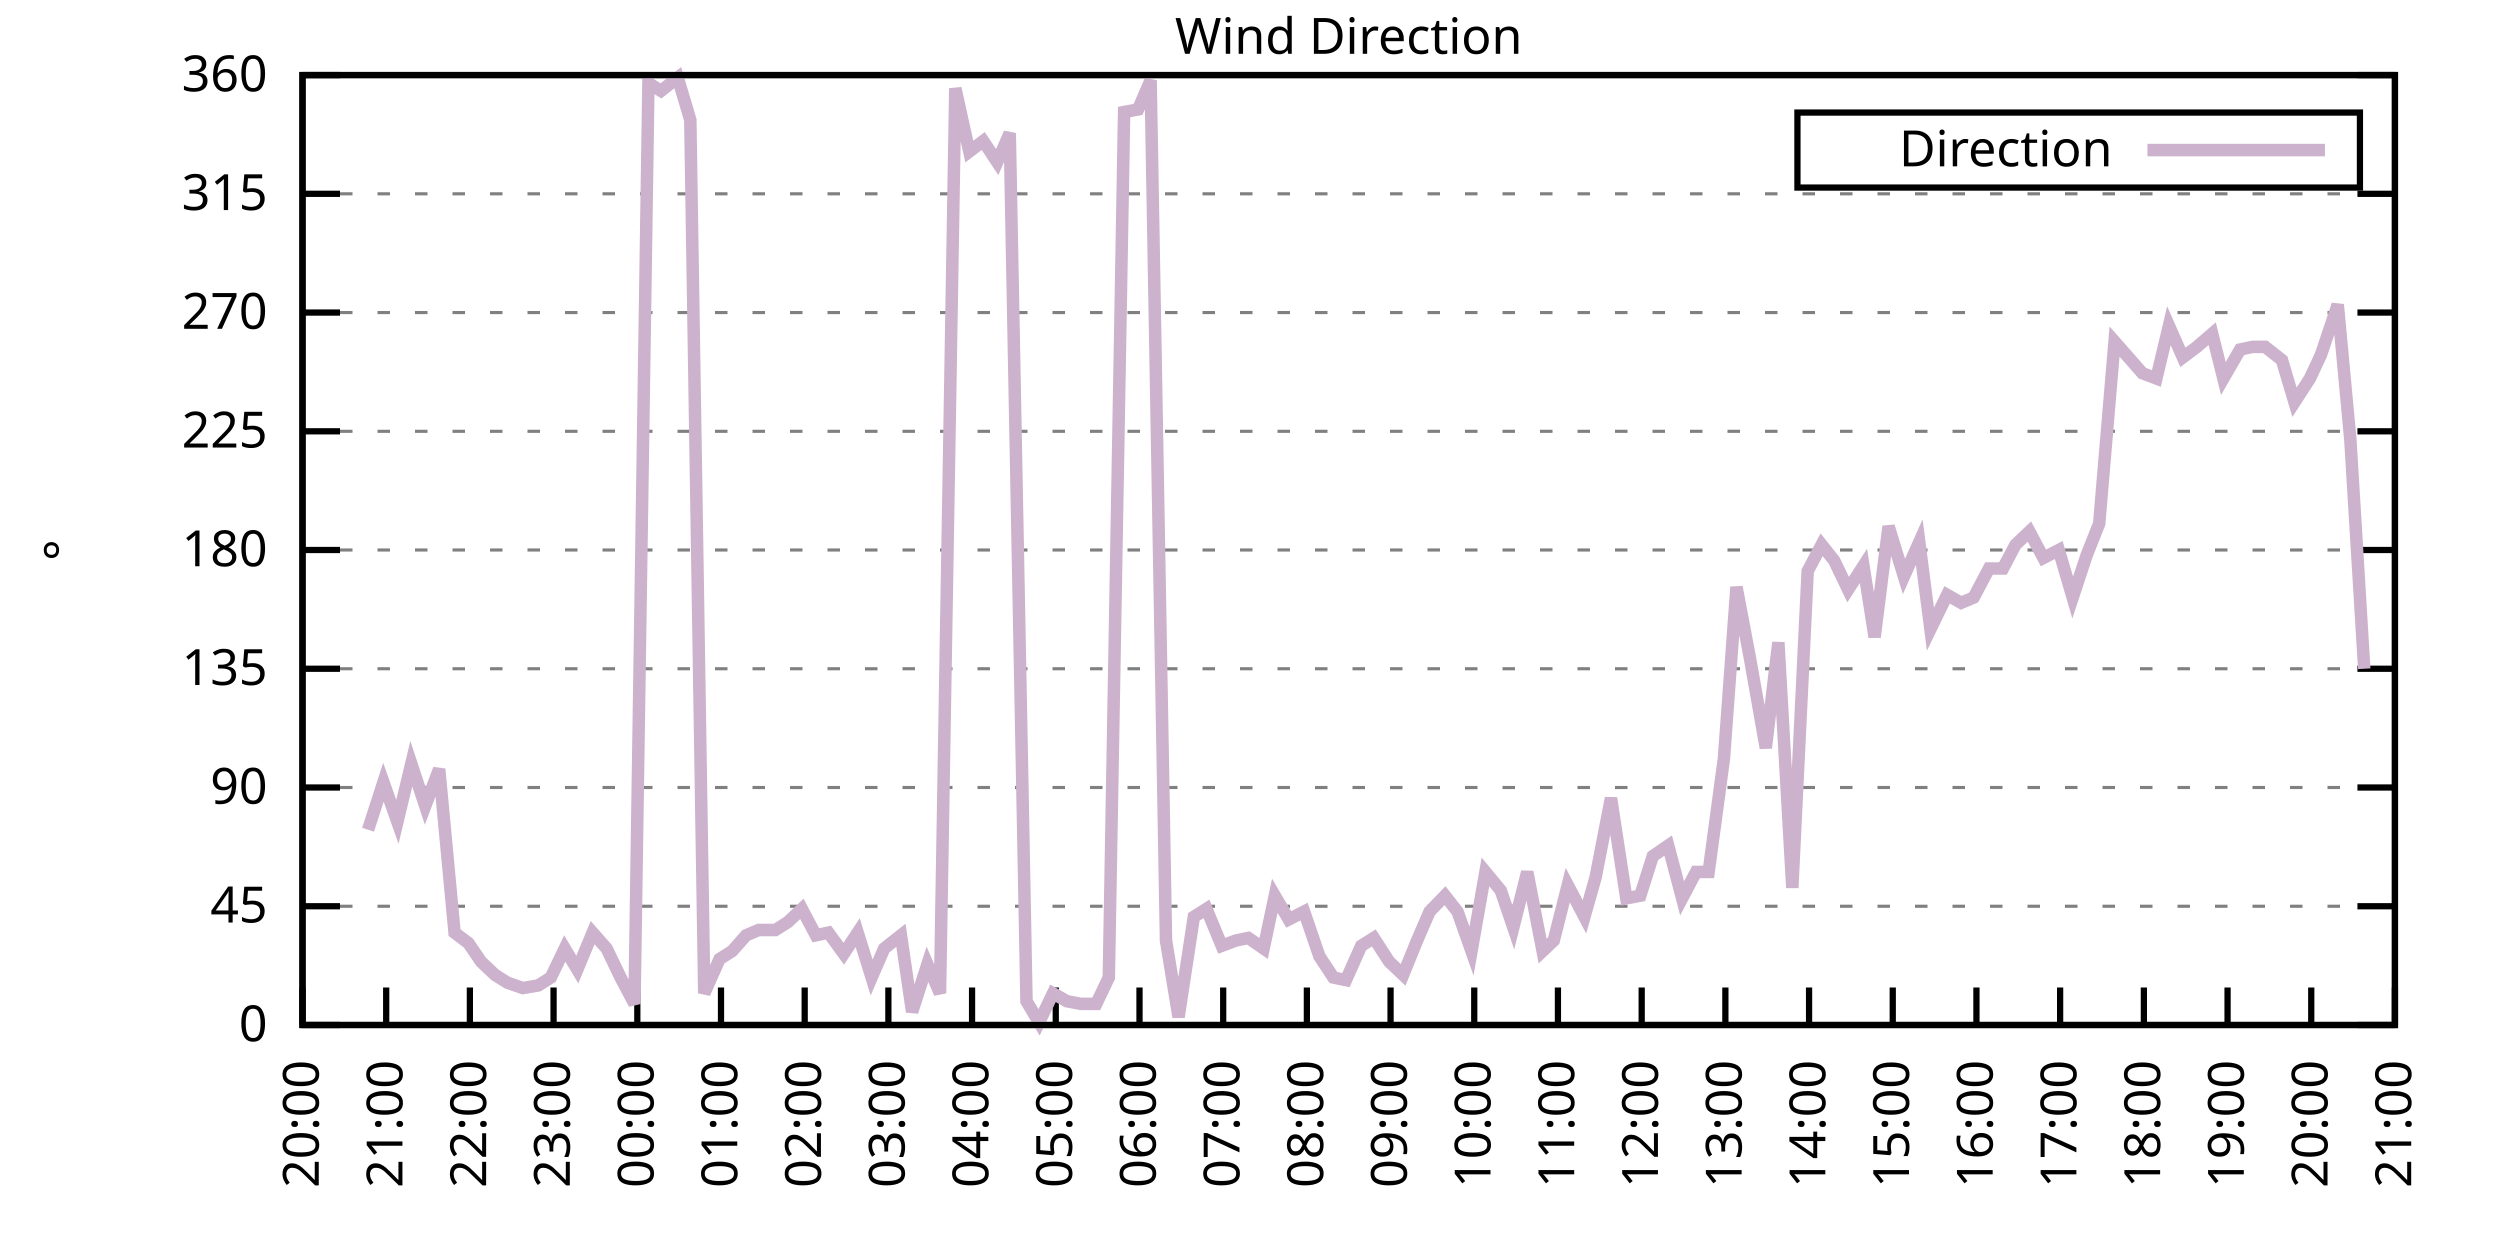
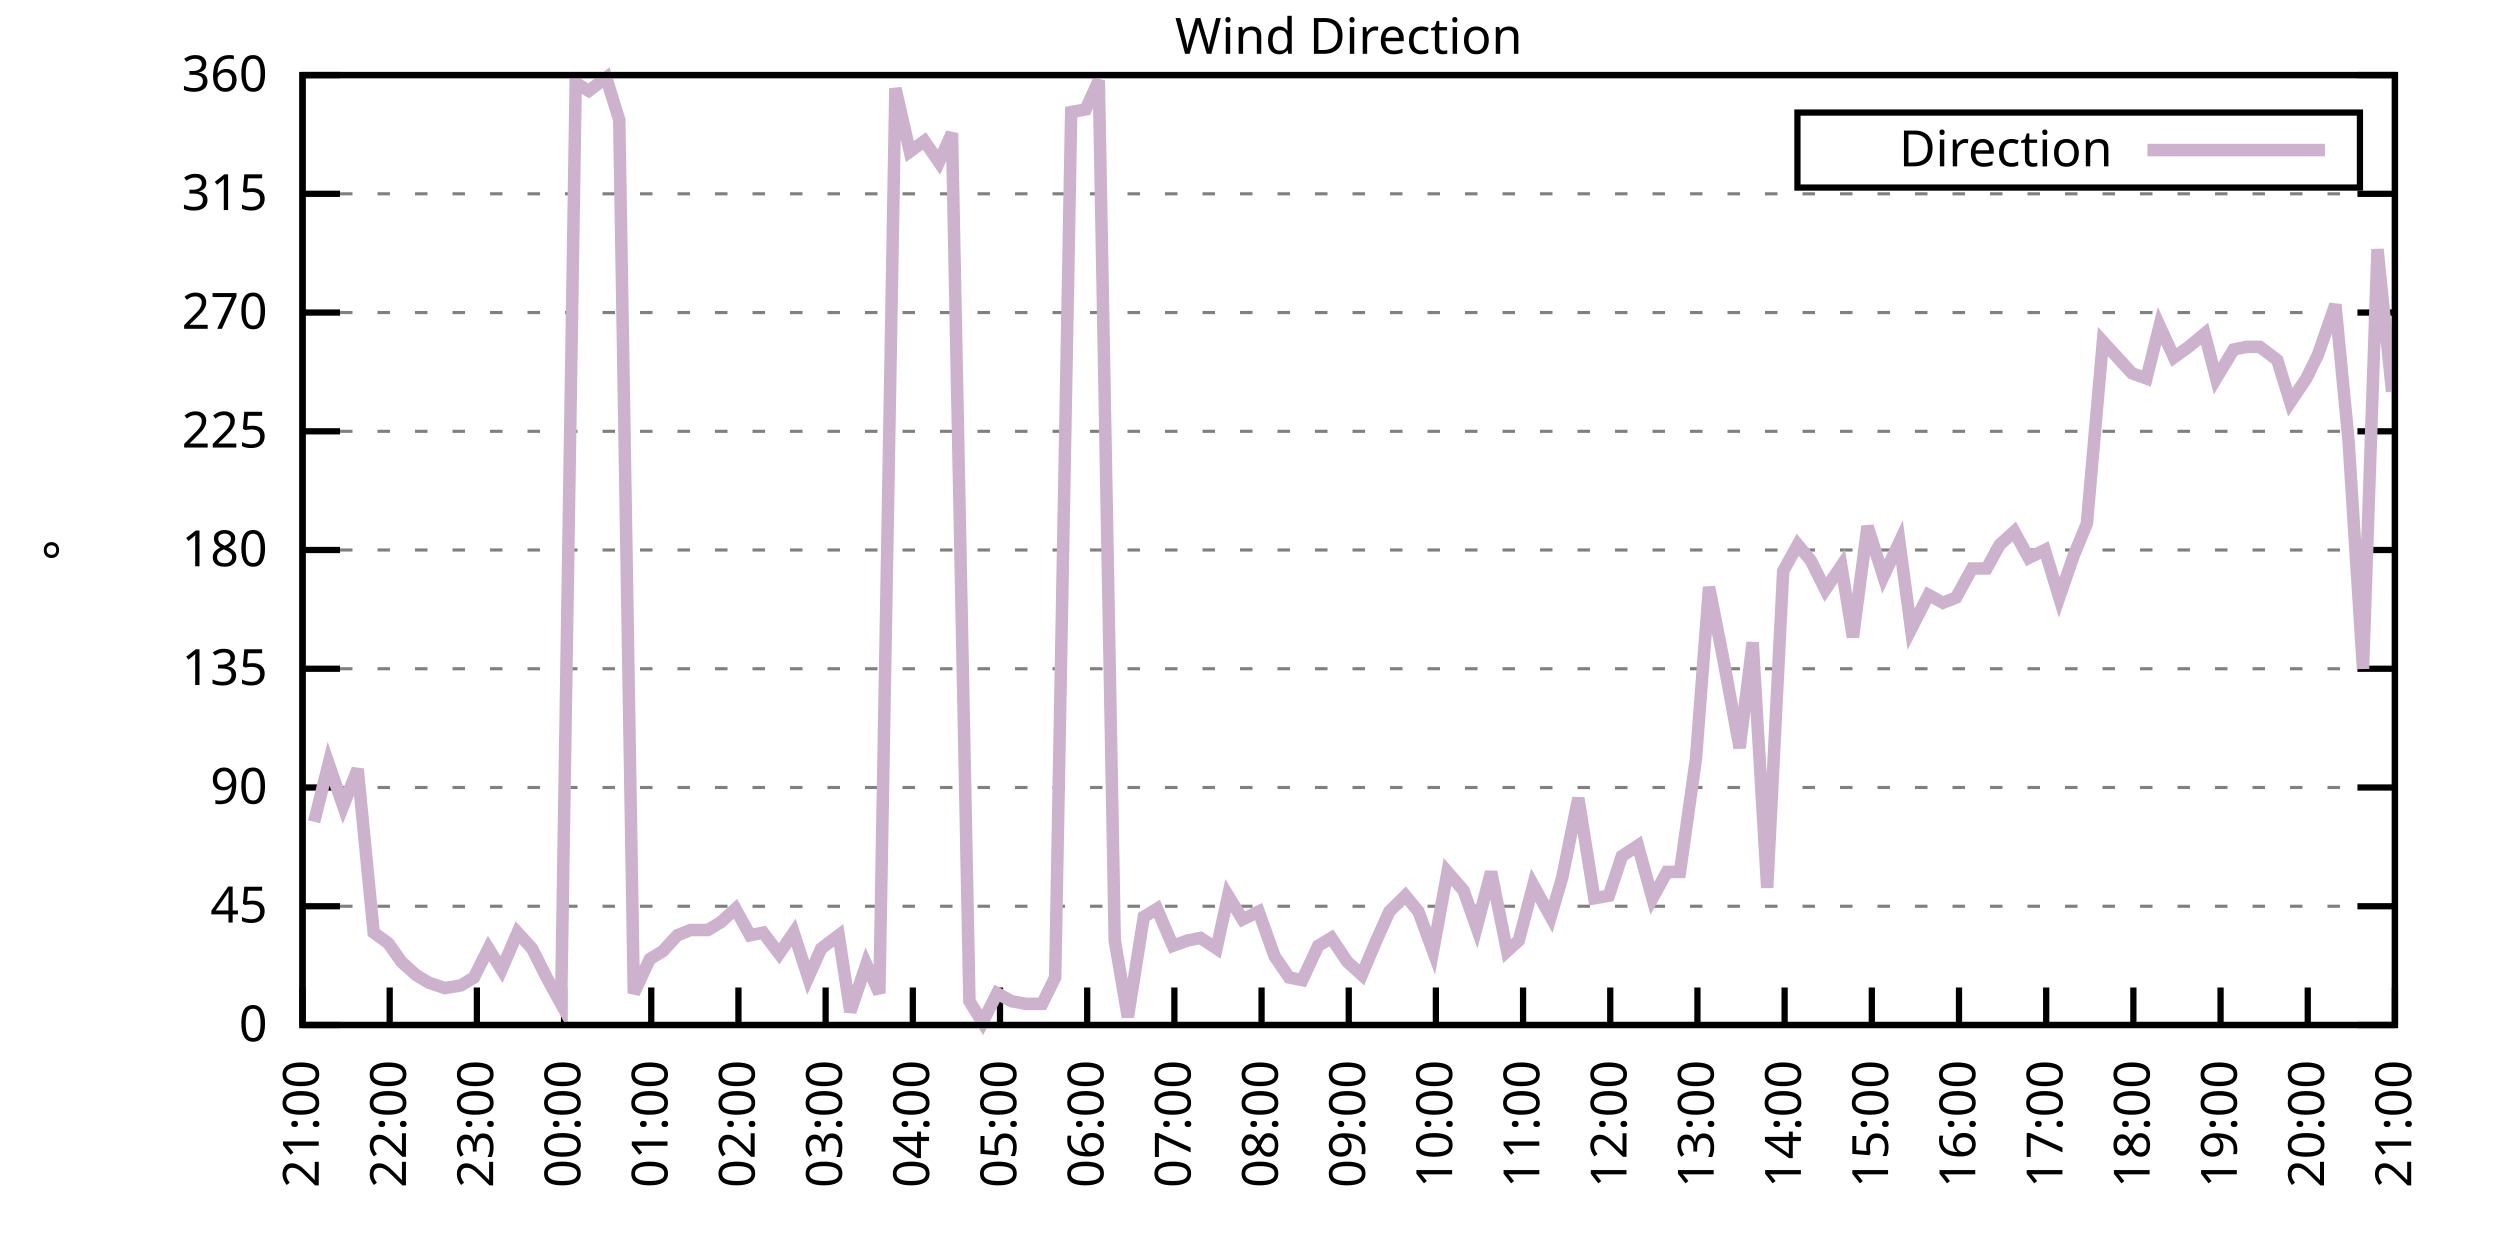
<svg xmlns="http://www.w3.org/2000/svg" xmlns:xlink="http://www.w3.org/1999/xlink" width="400" height="200" viewBox="0 0 400 200">
  <g id="gnuplot_canvas">
    <rect x="0" y="0" width="400" height="200" fill="none" />
    <defs>
      <circle id="gpDot" r="0.5" stroke-width="0.5" stroke="currentColor" />
      <path id="gpPt0" stroke-width="0.333" stroke="currentColor" d="M-1,0 h2 M0,-1 v2" />
      <path id="gpPt1" stroke-width="0.333" stroke="currentColor" d="M-1,-1 L1,1 M1,-1 L-1,1" />
      <path id="gpPt2" stroke-width="0.333" stroke="currentColor" d="M-1,0 L1,0 M0,-1 L0,1 M-1,-1 L1,1 M-1,1 L1,-1" />
      <rect id="gpPt3" stroke-width="0.333" stroke="currentColor" x="-1" y="-1" width="2" height="2" />
      <rect id="gpPt4" stroke-width="0.333" stroke="currentColor" fill="currentColor" x="-1" y="-1" width="2" height="2" />
      <circle id="gpPt5" stroke-width="0.333" stroke="currentColor" cx="0" cy="0" r="1" />
      <use xlink:href="#gpPt5" id="gpPt6" fill="currentColor" stroke="none" />
      <path id="gpPt7" stroke-width="0.333" stroke="currentColor" d="M0,-1.33 L-1.33,0.67 L1.33,0.67 z" />
      <use xlink:href="#gpPt7" id="gpPt8" fill="currentColor" stroke="none" />
      <use xlink:href="#gpPt7" id="gpPt9" stroke="currentColor" transform="rotate(180)" />
      <use xlink:href="#gpPt9" id="gpPt10" fill="currentColor" stroke="none" />
      <use xlink:href="#gpPt3" id="gpPt11" stroke="currentColor" transform="rotate(45)" />
      <use xlink:href="#gpPt11" id="gpPt12" fill="currentColor" stroke="none" />
      <path id="gpPt13" stroke-width="0.333" stroke="currentColor" d="M0,1.330 L1.265,0.411 L0.782,-1.067 L-0.782,-1.076 L-1.265,0.411 z" />
      <use xlink:href="#gpPt13" id="gpPt14" fill="currentColor" stroke="none" />
      <filter id="textbox" filterUnits="objectBoundingBox" x="0" y="0" height="1" width="1">
        <feFlood flood-color="white" flood-opacity="1" result="bgnd" />
        <feComposite in="SourceGraphic" in2="bgnd" operator="atop" />
      </filter>
      <filter id="greybox" filterUnits="objectBoundingBox" x="0" y="0" height="1" width="1">
        <feFlood flood-color="lightgrey" flood-opacity="1" result="grey" />
        <feComposite in="SourceGraphic" in2="grey" operator="atop" />
      </filter>
    </defs>
    <g fill="none" color="white" stroke="currentColor" stroke-width="1.00" stroke-linecap="butt" stroke-linejoin="miter">
</g>
    <g fill="none" color="black" stroke="currentColor" stroke-width="1.00" stroke-linecap="butt" stroke-linejoin="miter">
      <g stroke="none" shape-rendering="crispEdges">
        <polygon fill="rgb(255, 255, 255)" points="48.40,164.00 383.18,164.00 383.18,12.02 48.40,12.02 " />
      </g>
    </g>
    <g fill="none" color="black" stroke="currentColor" stroke-width="1.00" stroke-linecap="butt" stroke-linejoin="miter">
</g>
    <g fill="none" color="black" stroke="black" stroke-width="0.50" stroke-linecap="butt" stroke-linejoin="miter">
</g>
    <g fill="none" color="gray" stroke="currentColor" stroke-width="0.50" stroke-linecap="butt" stroke-linejoin="miter">
      <path stroke="gray" stroke-dasharray="2,4" class="gridline" d="M48.40,164.00 L383.19,164.00  " />
    </g>
    <g fill="none" color="gray" stroke="gray" stroke-width="1.00" stroke-linecap="butt" stroke-linejoin="miter">
</g>
    <g fill="none" color="black" stroke="currentColor" stroke-width="1.00" stroke-linecap="butt" stroke-linejoin="miter">
      <path stroke="black" d="M48.40,164.00 L54.40,164.00 M383.19,164.00 L377.19,164.00  " />
      <g transform="translate(42.80,166.60)" stroke="none" fill="black" font-family="Sans" font-size="8.00" text-anchor="end">
        <text>
          <tspan font-family="Sans"> 0</tspan>
        </text>
      </g>
    </g>
    <g fill="none" color="black" stroke="currentColor" stroke-width="1.00" stroke-linecap="butt" stroke-linejoin="miter">
</g>
    <g fill="none" color="black" stroke="black" stroke-width="0.50" stroke-linecap="butt" stroke-linejoin="miter">
</g>
    <g fill="none" color="gray" stroke="currentColor" stroke-width="0.50" stroke-linecap="butt" stroke-linejoin="miter">
      <path stroke="gray" stroke-dasharray="2,4" class="gridline" d="M48.40,145.00 L383.19,145.00  " />
    </g>
    <g fill="none" color="gray" stroke="gray" stroke-width="1.00" stroke-linecap="butt" stroke-linejoin="miter">
</g>
    <g fill="none" color="black" stroke="currentColor" stroke-width="1.00" stroke-linecap="butt" stroke-linejoin="miter">
      <path stroke="black" d="M48.40,145.00 L54.40,145.00 M383.19,145.00 L377.19,145.00  " />
      <g transform="translate(42.80,147.60)" stroke="none" fill="black" font-family="Sans" font-size="8.00" text-anchor="end">
        <text>
          <tspan font-family="Sans"> 45</tspan>
        </text>
      </g>
    </g>
    <g fill="none" color="black" stroke="currentColor" stroke-width="1.00" stroke-linecap="butt" stroke-linejoin="miter">
</g>
    <g fill="none" color="black" stroke="black" stroke-width="0.50" stroke-linecap="butt" stroke-linejoin="miter">
</g>
    <g fill="none" color="gray" stroke="currentColor" stroke-width="0.50" stroke-linecap="butt" stroke-linejoin="miter">
      <path stroke="gray" stroke-dasharray="2,4" class="gridline" d="M48.40,126.00 L383.19,126.00  " />
    </g>
    <g fill="none" color="gray" stroke="gray" stroke-width="1.00" stroke-linecap="butt" stroke-linejoin="miter">
</g>
    <g fill="none" color="black" stroke="currentColor" stroke-width="1.00" stroke-linecap="butt" stroke-linejoin="miter">
      <path stroke="black" d="M48.40,126.00 L54.40,126.00 M383.19,126.00 L377.19,126.00  " />
      <g transform="translate(42.80,128.60)" stroke="none" fill="black" font-family="Sans" font-size="8.00" text-anchor="end">
        <text>
          <tspan font-family="Sans"> 90</tspan>
        </text>
      </g>
    </g>
    <g fill="none" color="black" stroke="currentColor" stroke-width="1.00" stroke-linecap="butt" stroke-linejoin="miter">
</g>
    <g fill="none" color="black" stroke="black" stroke-width="0.50" stroke-linecap="butt" stroke-linejoin="miter">
</g>
    <g fill="none" color="gray" stroke="currentColor" stroke-width="0.50" stroke-linecap="butt" stroke-linejoin="miter">
      <path stroke="gray" stroke-dasharray="2,4" class="gridline" d="M48.40,107.00 L383.19,107.00  " />
    </g>
    <g fill="none" color="gray" stroke="gray" stroke-width="1.00" stroke-linecap="butt" stroke-linejoin="miter">
</g>
    <g fill="none" color="black" stroke="currentColor" stroke-width="1.00" stroke-linecap="butt" stroke-linejoin="miter">
      <path stroke="black" d="M48.40,107.00 L54.40,107.00 M383.19,107.00 L377.19,107.00  " />
      <g transform="translate(42.80,109.60)" stroke="none" fill="black" font-family="Sans" font-size="8.00" text-anchor="end">
        <text>
          <tspan font-family="Sans"> 135</tspan>
        </text>
      </g>
    </g>
    <g fill="none" color="black" stroke="currentColor" stroke-width="1.00" stroke-linecap="butt" stroke-linejoin="miter">
</g>
    <g fill="none" color="black" stroke="black" stroke-width="0.50" stroke-linecap="butt" stroke-linejoin="miter">
</g>
    <g fill="none" color="gray" stroke="currentColor" stroke-width="0.50" stroke-linecap="butt" stroke-linejoin="miter">
      <path stroke="gray" stroke-dasharray="2,4" class="gridline" d="M48.40,88.00 L383.19,88.00  " />
    </g>
    <g fill="none" color="gray" stroke="gray" stroke-width="1.00" stroke-linecap="butt" stroke-linejoin="miter">
</g>
    <g fill="none" color="black" stroke="currentColor" stroke-width="1.00" stroke-linecap="butt" stroke-linejoin="miter">
      <path stroke="black" d="M48.40,88.00 L54.40,88.00 M383.19,88.00 L377.19,88.00  " />
      <g transform="translate(42.80,90.60)" stroke="none" fill="black" font-family="Sans" font-size="8.00" text-anchor="end">
        <text>
          <tspan font-family="Sans"> 180</tspan>
        </text>
      </g>
    </g>
    <g fill="none" color="black" stroke="currentColor" stroke-width="1.00" stroke-linecap="butt" stroke-linejoin="miter">
</g>
    <g fill="none" color="black" stroke="black" stroke-width="0.50" stroke-linecap="butt" stroke-linejoin="miter">
</g>
    <g fill="none" color="gray" stroke="currentColor" stroke-width="0.50" stroke-linecap="butt" stroke-linejoin="miter">
      <path stroke="gray" stroke-dasharray="2,4" class="gridline" d="M48.40,69.01 L383.19,69.01  " />
    </g>
    <g fill="none" color="gray" stroke="gray" stroke-width="1.00" stroke-linecap="butt" stroke-linejoin="miter">
</g>
    <g fill="none" color="black" stroke="currentColor" stroke-width="1.00" stroke-linecap="butt" stroke-linejoin="miter">
      <path stroke="black" d="M48.40,69.01 L54.40,69.01 M383.19,69.01 L377.19,69.01  " />
      <g transform="translate(42.80,71.61)" stroke="none" fill="black" font-family="Sans" font-size="8.00" text-anchor="end">
        <text>
          <tspan font-family="Sans"> 225</tspan>
        </text>
      </g>
    </g>
    <g fill="none" color="black" stroke="currentColor" stroke-width="1.00" stroke-linecap="butt" stroke-linejoin="miter">
</g>
    <g fill="none" color="black" stroke="black" stroke-width="0.50" stroke-linecap="butt" stroke-linejoin="miter">
</g>
    <g fill="none" color="gray" stroke="currentColor" stroke-width="0.50" stroke-linecap="butt" stroke-linejoin="miter">
      <path stroke="gray" stroke-dasharray="2,4" class="gridline" d="M48.40,50.01 L383.19,50.01  " />
    </g>
    <g fill="none" color="gray" stroke="gray" stroke-width="1.00" stroke-linecap="butt" stroke-linejoin="miter">
</g>
    <g fill="none" color="black" stroke="currentColor" stroke-width="1.00" stroke-linecap="butt" stroke-linejoin="miter">
      <path stroke="black" d="M48.40,50.01 L54.40,50.01 M383.19,50.01 L377.19,50.01  " />
      <g transform="translate(42.80,52.61)" stroke="none" fill="black" font-family="Sans" font-size="8.00" text-anchor="end">
        <text>
          <tspan font-family="Sans"> 270</tspan>
        </text>
      </g>
    </g>
    <g fill="none" color="black" stroke="currentColor" stroke-width="1.00" stroke-linecap="butt" stroke-linejoin="miter">
</g>
    <g fill="none" color="black" stroke="black" stroke-width="0.50" stroke-linecap="butt" stroke-linejoin="miter">
</g>
    <g fill="none" color="gray" stroke="currentColor" stroke-width="0.50" stroke-linecap="butt" stroke-linejoin="miter">
      <path stroke="gray" stroke-dasharray="2,4" class="gridline" d="M48.40,31.01 L383.19,31.01  " />
    </g>
    <g fill="none" color="gray" stroke="gray" stroke-width="1.00" stroke-linecap="butt" stroke-linejoin="miter">
</g>
    <g fill="none" color="black" stroke="currentColor" stroke-width="1.00" stroke-linecap="butt" stroke-linejoin="miter">
      <path stroke="black" d="M48.40,31.01 L54.40,31.01 M383.19,31.01 L377.19,31.01  " />
      <g transform="translate(42.80,33.61)" stroke="none" fill="black" font-family="Sans" font-size="8.00" text-anchor="end">
        <text>
          <tspan font-family="Sans"> 315</tspan>
        </text>
      </g>
    </g>
    <g fill="none" color="black" stroke="currentColor" stroke-width="1.00" stroke-linecap="butt" stroke-linejoin="miter">
</g>
    <g fill="none" color="black" stroke="black" stroke-width="0.50" stroke-linecap="butt" stroke-linejoin="miter">
</g>
    <g fill="none" color="gray" stroke="currentColor" stroke-width="0.50" stroke-linecap="butt" stroke-linejoin="miter">
      <path stroke="gray" stroke-dasharray="2,4" class="gridline" d="M48.40,12.01 L383.19,12.01  " />
    </g>
    <g fill="none" color="gray" stroke="gray" stroke-width="1.00" stroke-linecap="butt" stroke-linejoin="miter">
</g>
    <g fill="none" color="black" stroke="currentColor" stroke-width="1.00" stroke-linecap="butt" stroke-linejoin="miter">
      <path stroke="black" d="M48.40,12.01 L54.40,12.01 M383.19,12.01 L377.19,12.01  " />
      <g transform="translate(42.80,14.61)" stroke="none" fill="black" font-family="Sans" font-size="8.00" text-anchor="end">
        <text>
          <tspan font-family="Sans"> 360</tspan>
        </text>
      </g>
    </g>
    <g fill="none" color="black" stroke="currentColor" stroke-width="1.00" stroke-linecap="butt" stroke-linejoin="miter">
      <path stroke="black" d="M48.40,164.00 L48.40,158.00  " />
      <g transform="translate(51.00,169.60) rotate(270.00)" stroke="none" fill="black" font-family="Sans" font-size="8.00" text-anchor="end">
        <text>
-           <tspan font-family="Sans">20:00</tspan>
-         </text>
-       </g>
-     </g>
-     <g fill="none" color="black" stroke="currentColor" stroke-width="1.00" stroke-linecap="butt" stroke-linejoin="miter">
-       <path stroke="black" d="M61.79,164.00 L61.79,158.00  " />
-       <g transform="translate(64.39,169.60) rotate(270.00)" stroke="none" fill="black" font-family="Sans" font-size="8.00" text-anchor="end">
-         <text>
          <tspan font-family="Sans">21:00</tspan>
        </text>
      </g>
    </g>
    <g fill="none" color="black" stroke="currentColor" stroke-width="1.00" stroke-linecap="butt" stroke-linejoin="miter">
-       <path stroke="black" d="M75.18,164.00 L75.18,158.00  " />
-       <g transform="translate(77.78,169.60) rotate(270.00)" stroke="none" fill="black" font-family="Sans" font-size="8.00" text-anchor="end">
+       <path stroke="black" d="M62.35,164.00 L62.35,158.00  " />
+       <g transform="translate(64.95,169.60) rotate(270.00)" stroke="none" fill="black" font-family="Sans" font-size="8.00" text-anchor="end">
        <text>
          <tspan font-family="Sans">22:00</tspan>
        </text>
      </g>
    </g>
    <g fill="none" color="black" stroke="currentColor" stroke-width="1.00" stroke-linecap="butt" stroke-linejoin="miter">
-       <path stroke="black" d="M88.57,164.00 L88.57,158.00  " />
-       <g transform="translate(91.17,169.60) rotate(270.00)" stroke="none" fill="black" font-family="Sans" font-size="8.00" text-anchor="end">
+       <path stroke="black" d="M76.30,164.00 L76.30,158.00  " />
+       <g transform="translate(78.90,169.60) rotate(270.00)" stroke="none" fill="black" font-family="Sans" font-size="8.00" text-anchor="end">
        <text>
          <tspan font-family="Sans">23:00</tspan>
        </text>
      </g>
    </g>
    <g fill="none" color="black" stroke="currentColor" stroke-width="1.00" stroke-linecap="butt" stroke-linejoin="miter">
-       <path stroke="black" d="M101.97,164.00 L101.97,158.00  " />
-       <g transform="translate(104.57,169.60) rotate(270.00)" stroke="none" fill="black" font-family="Sans" font-size="8.00" text-anchor="end">
+       <path stroke="black" d="M90.25,164.00 L90.25,158.00  " />
+       <g transform="translate(92.85,169.60) rotate(270.00)" stroke="none" fill="black" font-family="Sans" font-size="8.00" text-anchor="end">
        <text>
          <tspan font-family="Sans">00:00</tspan>
        </text>
      </g>
    </g>
    <g fill="none" color="black" stroke="currentColor" stroke-width="1.00" stroke-linecap="butt" stroke-linejoin="miter">
-       <path stroke="black" d="M115.36,164.00 L115.36,158.00  " />
-       <g transform="translate(117.96,169.60) rotate(270.00)" stroke="none" fill="black" font-family="Sans" font-size="8.00" text-anchor="end">
+       <path stroke="black" d="M104.20,164.00 L104.20,158.00  " />
+       <g transform="translate(106.80,169.60) rotate(270.00)" stroke="none" fill="black" font-family="Sans" font-size="8.00" text-anchor="end">
        <text>
          <tspan font-family="Sans">01:00</tspan>
        </text>
      </g>
    </g>
    <g fill="none" color="black" stroke="currentColor" stroke-width="1.00" stroke-linecap="butt" stroke-linejoin="miter">
-       <path stroke="black" d="M128.75,164.00 L128.75,158.00  " />
-       <g transform="translate(131.35,169.60) rotate(270.00)" stroke="none" fill="black" font-family="Sans" font-size="8.00" text-anchor="end">
+       <path stroke="black" d="M118.15,164.00 L118.15,158.00  " />
+       <g transform="translate(120.75,169.60) rotate(270.00)" stroke="none" fill="black" font-family="Sans" font-size="8.00" text-anchor="end">
        <text>
          <tspan font-family="Sans">02:00</tspan>
        </text>
      </g>
    </g>
    <g fill="none" color="black" stroke="currentColor" stroke-width="1.00" stroke-linecap="butt" stroke-linejoin="miter">
-       <path stroke="black" d="M142.14,164.00 L142.14,158.00  " />
-       <g transform="translate(144.74,169.60) rotate(270.00)" stroke="none" fill="black" font-family="Sans" font-size="8.00" text-anchor="end">
+       <path stroke="black" d="M132.10,164.00 L132.10,158.00  " />
+       <g transform="translate(134.70,169.60) rotate(270.00)" stroke="none" fill="black" font-family="Sans" font-size="8.00" text-anchor="end">
        <text>
          <tspan font-family="Sans">03:00</tspan>
        </text>
      </g>
    </g>
    <g fill="none" color="black" stroke="currentColor" stroke-width="1.00" stroke-linecap="butt" stroke-linejoin="miter">
-       <path stroke="black" d="M155.53,164.00 L155.53,158.00  " />
-       <g transform="translate(158.13,169.60) rotate(270.00)" stroke="none" fill="black" font-family="Sans" font-size="8.00" text-anchor="end">
+       <path stroke="black" d="M146.05,164.00 L146.05,158.00  " />
+       <g transform="translate(148.65,169.60) rotate(270.00)" stroke="none" fill="black" font-family="Sans" font-size="8.00" text-anchor="end">
        <text>
          <tspan font-family="Sans">04:00</tspan>
        </text>
      </g>
    </g>
    <g fill="none" color="black" stroke="currentColor" stroke-width="1.00" stroke-linecap="butt" stroke-linejoin="miter">
-       <path stroke="black" d="M168.92,164.00 L168.92,158.00  " />
-       <g transform="translate(171.52,169.60) rotate(270.00)" stroke="none" fill="black" font-family="Sans" font-size="8.00" text-anchor="end">
+       <path stroke="black" d="M160.00,164.00 L160.00,158.00  " />
+       <g transform="translate(162.60,169.60) rotate(270.00)" stroke="none" fill="black" font-family="Sans" font-size="8.00" text-anchor="end">
        <text>
          <tspan font-family="Sans">05:00</tspan>
        </text>
      </g>
    </g>
    <g fill="none" color="black" stroke="currentColor" stroke-width="1.00" stroke-linecap="butt" stroke-linejoin="miter">
-       <path stroke="black" d="M182.32,164.00 L182.32,158.00  " />
-       <g transform="translate(184.92,169.60) rotate(270.00)" stroke="none" fill="black" font-family="Sans" font-size="8.00" text-anchor="end">
+       <path stroke="black" d="M173.95,164.00 L173.95,158.00  " />
+       <g transform="translate(176.55,169.60) rotate(270.00)" stroke="none" fill="black" font-family="Sans" font-size="8.00" text-anchor="end">
        <text>
          <tspan font-family="Sans">06:00</tspan>
        </text>
      </g>
    </g>
    <g fill="none" color="black" stroke="currentColor" stroke-width="1.00" stroke-linecap="butt" stroke-linejoin="miter">
-       <path stroke="black" d="M195.71,164.00 L195.71,158.00  " />
-       <g transform="translate(198.31,169.60) rotate(270.00)" stroke="none" fill="black" font-family="Sans" font-size="8.00" text-anchor="end">
+       <path stroke="black" d="M187.90,164.00 L187.90,158.00  " />
+       <g transform="translate(190.50,169.60) rotate(270.00)" stroke="none" fill="black" font-family="Sans" font-size="8.00" text-anchor="end">
        <text>
          <tspan font-family="Sans">07:00</tspan>
        </text>
      </g>
    </g>
    <g fill="none" color="black" stroke="currentColor" stroke-width="1.00" stroke-linecap="butt" stroke-linejoin="miter">
-       <path stroke="black" d="M209.10,164.00 L209.10,158.00  " />
-       <g transform="translate(211.70,169.60) rotate(270.00)" stroke="none" fill="black" font-family="Sans" font-size="8.00" text-anchor="end">
+       <path stroke="black" d="M201.85,164.00 L201.85,158.00  " />
+       <g transform="translate(204.45,169.60) rotate(270.00)" stroke="none" fill="black" font-family="Sans" font-size="8.00" text-anchor="end">
        <text>
          <tspan font-family="Sans">08:00</tspan>
        </text>
      </g>
    </g>
    <g fill="none" color="black" stroke="currentColor" stroke-width="1.00" stroke-linecap="butt" stroke-linejoin="miter">
-       <path stroke="black" d="M222.49,164.00 L222.49,158.00  " />
-       <g transform="translate(225.09,169.60) rotate(270.00)" stroke="none" fill="black" font-family="Sans" font-size="8.00" text-anchor="end">
+       <path stroke="black" d="M215.80,164.00 L215.80,158.00  " />
+       <g transform="translate(218.40,169.60) rotate(270.00)" stroke="none" fill="black" font-family="Sans" font-size="8.00" text-anchor="end">
        <text>
          <tspan font-family="Sans">09:00</tspan>
        </text>
      </g>
    </g>
    <g fill="none" color="black" stroke="currentColor" stroke-width="1.00" stroke-linecap="butt" stroke-linejoin="miter">
-       <path stroke="black" d="M235.88,164.00 L235.88,158.00  " />
-       <g transform="translate(238.48,169.60) rotate(270.00)" stroke="none" fill="black" font-family="Sans" font-size="8.00" text-anchor="end">
+       <path stroke="black" d="M229.74,164.00 L229.74,158.00  " />
+       <g transform="translate(232.34,169.60) rotate(270.00)" stroke="none" fill="black" font-family="Sans" font-size="8.00" text-anchor="end">
        <text>
          <tspan font-family="Sans">10:00</tspan>
        </text>
      </g>
    </g>
    <g fill="none" color="black" stroke="currentColor" stroke-width="1.00" stroke-linecap="butt" stroke-linejoin="miter">
-       <path stroke="black" d="M249.27,164.00 L249.27,158.00  " />
-       <g transform="translate(251.87,169.60) rotate(270.00)" stroke="none" fill="black" font-family="Sans" font-size="8.00" text-anchor="end">
+       <path stroke="black" d="M243.69,164.00 L243.69,158.00  " />
+       <g transform="translate(246.29,169.60) rotate(270.00)" stroke="none" fill="black" font-family="Sans" font-size="8.00" text-anchor="end">
        <text>
          <tspan font-family="Sans">11:00</tspan>
        </text>
      </g>
    </g>
    <g fill="none" color="black" stroke="currentColor" stroke-width="1.00" stroke-linecap="butt" stroke-linejoin="miter">
-       <path stroke="black" d="M262.67,164.00 L262.67,158.00  " />
-       <g transform="translate(265.27,169.60) rotate(270.00)" stroke="none" fill="black" font-family="Sans" font-size="8.00" text-anchor="end">
+       <path stroke="black" d="M257.64,164.00 L257.64,158.00  " />
+       <g transform="translate(260.24,169.60) rotate(270.00)" stroke="none" fill="black" font-family="Sans" font-size="8.00" text-anchor="end">
        <text>
          <tspan font-family="Sans">12:00</tspan>
        </text>
      </g>
    </g>
    <g fill="none" color="black" stroke="currentColor" stroke-width="1.00" stroke-linecap="butt" stroke-linejoin="miter">
-       <path stroke="black" d="M276.06,164.00 L276.06,158.00  " />
-       <g transform="translate(278.66,169.60) rotate(270.00)" stroke="none" fill="black" font-family="Sans" font-size="8.00" text-anchor="end">
+       <path stroke="black" d="M271.59,164.00 L271.59,158.00  " />
+       <g transform="translate(274.19,169.60) rotate(270.00)" stroke="none" fill="black" font-family="Sans" font-size="8.00" text-anchor="end">
        <text>
          <tspan font-family="Sans">13:00</tspan>
        </text>
      </g>
    </g>
    <g fill="none" color="black" stroke="currentColor" stroke-width="1.00" stroke-linecap="butt" stroke-linejoin="miter">
-       <path stroke="black" d="M289.45,164.00 L289.45,158.00  " />
-       <g transform="translate(292.05,169.60) rotate(270.00)" stroke="none" fill="black" font-family="Sans" font-size="8.00" text-anchor="end">
+       <path stroke="black" d="M285.54,164.00 L285.54,158.00  " />
+       <g transform="translate(288.14,169.60) rotate(270.00)" stroke="none" fill="black" font-family="Sans" font-size="8.00" text-anchor="end">
        <text>
          <tspan font-family="Sans">14:00</tspan>
        </text>
      </g>
    </g>
    <g fill="none" color="black" stroke="currentColor" stroke-width="1.00" stroke-linecap="butt" stroke-linejoin="miter">
-       <path stroke="black" d="M302.84,164.00 L302.84,158.00  " />
-       <g transform="translate(305.44,169.60) rotate(270.00)" stroke="none" fill="black" font-family="Sans" font-size="8.00" text-anchor="end">
+       <path stroke="black" d="M299.49,164.00 L299.49,158.00  " />
+       <g transform="translate(302.09,169.60) rotate(270.00)" stroke="none" fill="black" font-family="Sans" font-size="8.00" text-anchor="end">
        <text>
          <tspan font-family="Sans">15:00</tspan>
        </text>
      </g>
    </g>
    <g fill="none" color="black" stroke="currentColor" stroke-width="1.00" stroke-linecap="butt" stroke-linejoin="miter">
-       <path stroke="black" d="M316.23,164.00 L316.23,158.00  " />
-       <g transform="translate(318.83,169.60) rotate(270.00)" stroke="none" fill="black" font-family="Sans" font-size="8.00" text-anchor="end">
+       <path stroke="black" d="M313.44,164.00 L313.44,158.00  " />
+       <g transform="translate(316.04,169.60) rotate(270.00)" stroke="none" fill="black" font-family="Sans" font-size="8.00" text-anchor="end">
        <text>
          <tspan font-family="Sans">16:00</tspan>
        </text>
      </g>
    </g>
    <g fill="none" color="black" stroke="currentColor" stroke-width="1.00" stroke-linecap="butt" stroke-linejoin="miter">
-       <path stroke="black" d="M329.62,164.00 L329.62,158.00  " />
-       <g transform="translate(332.22,169.60) rotate(270.00)" stroke="none" fill="black" font-family="Sans" font-size="8.00" text-anchor="end">
+       <path stroke="black" d="M327.39,164.00 L327.39,158.00  " />
+       <g transform="translate(329.99,169.60) rotate(270.00)" stroke="none" fill="black" font-family="Sans" font-size="8.00" text-anchor="end">
        <text>
          <tspan font-family="Sans">17:00</tspan>
        </text>
      </g>
    </g>
    <g fill="none" color="black" stroke="currentColor" stroke-width="1.00" stroke-linecap="butt" stroke-linejoin="miter">
-       <path stroke="black" d="M343.02,164.00 L343.02,158.00  " />
-       <g transform="translate(345.62,169.60) rotate(270.00)" stroke="none" fill="black" font-family="Sans" font-size="8.00" text-anchor="end">
+       <path stroke="black" d="M341.34,164.00 L341.34,158.00  " />
+       <g transform="translate(343.94,169.60) rotate(270.00)" stroke="none" fill="black" font-family="Sans" font-size="8.00" text-anchor="end">
        <text>
          <tspan font-family="Sans">18:00</tspan>
        </text>
      </g>
    </g>
    <g fill="none" color="black" stroke="currentColor" stroke-width="1.00" stroke-linecap="butt" stroke-linejoin="miter">
-       <path stroke="black" d="M356.41,164.00 L356.41,158.00  " />
-       <g transform="translate(359.01,169.60) rotate(270.00)" stroke="none" fill="black" font-family="Sans" font-size="8.00" text-anchor="end">
+       <path stroke="black" d="M355.29,164.00 L355.29,158.00  " />
+       <g transform="translate(357.89,169.60) rotate(270.00)" stroke="none" fill="black" font-family="Sans" font-size="8.00" text-anchor="end">
        <text>
          <tspan font-family="Sans">19:00</tspan>
        </text>
      </g>
    </g>
    <g fill="none" color="black" stroke="currentColor" stroke-width="1.00" stroke-linecap="butt" stroke-linejoin="miter">
-       <path stroke="black" d="M369.80,164.00 L369.80,158.00  " />
-       <g transform="translate(372.40,169.60) rotate(270.00)" stroke="none" fill="black" font-family="Sans" font-size="8.00" text-anchor="end">
+       <path stroke="black" d="M369.24,164.00 L369.24,158.00  " />
+       <g transform="translate(371.84,169.60) rotate(270.00)" stroke="none" fill="black" font-family="Sans" font-size="8.00" text-anchor="end">
        <text>
          <tspan font-family="Sans">20:00</tspan>
        </text>
      </g>
    </g>
    <g fill="none" color="black" stroke="currentColor" stroke-width="1.00" stroke-linecap="butt" stroke-linejoin="miter">
      <path stroke="black" d="M383.19,164.00 L383.19,158.00  " />
      <g transform="translate(385.79,169.60) rotate(270.00)" stroke="none" fill="black" font-family="Sans" font-size="8.00" text-anchor="end">
        <text>
          <tspan font-family="Sans">21:00</tspan>
        </text>
      </g>
    </g>
    <g fill="none" color="black" stroke="currentColor" stroke-width="1.00" stroke-linecap="butt" stroke-linejoin="miter">
</g>
    <g fill="none" color="black" stroke="currentColor" stroke-width="1.00" stroke-linecap="butt" stroke-linejoin="miter">
      <path stroke="black" d="M48.40,12.01 L48.40,164.00 L383.19,164.00 L383.19,12.01 L48.40,12.01 Z  " />
    </g>
    <g fill="none" color="black" stroke="currentColor" stroke-width="1.00" stroke-linecap="butt" stroke-linejoin="miter">
</g>
    <g fill="none" color="black" stroke="currentColor" stroke-width="1.00" stroke-linecap="butt" stroke-linejoin="miter">
      <path stroke="black" d="M287.59,30.01 L287.59,18.01 L377.59,18.01 L377.59,30.01 L287.59,30.01 Z  " />
    </g>
    <g id="Wind_direction_plot_1">
      <g fill="none" color="white" stroke="black" stroke-width="2.00" stroke-linecap="butt" stroke-linejoin="miter">
</g>
      <g fill="none" color="black" stroke="currentColor" stroke-width="2.00" stroke-linecap="butt" stroke-linejoin="miter">
        <g transform="translate(337.99,26.61)" stroke="none" fill="black" font-family="Sans" font-size="8.00" text-anchor="end">
          <text>
            <tspan font-family="Sans">Direction</tspan>
          </text>
        </g>
      </g>
      <g fill="none" color="black" stroke="currentColor" stroke-width="2.00" stroke-linecap="butt" stroke-linejoin="miter">
-         <path stroke="rgb(204, 178, 204)" d="M343.59,24.01 L371.99,24.01 M58.89,132.76 L61.35,125.16 L63.58,131.49 L65.81,122.20 L68.04,128.96 L70.27,123.05   L72.73,149.22 L74.96,150.91 L76.97,153.87 L79.20,155.98 L81.21,157.24 L83.66,158.09 L86.12,157.67 L88.13,156.40   L90.36,151.76 L92.37,155.13 L94.82,149.22 L97.06,151.76 L99.29,156.40 L101.52,160.62 L103.75,13.28 L105.76,14.54   L108.44,12.43 L110.45,19.19 L112.68,158.93 L115.13,153.45 L117.14,152.18 L119.38,149.65 L121.38,148.80 L124.06,148.80   L126.07,147.53 L128.30,145.42 L130.54,149.65 L132.54,149.22 L135.00,152.60 L137.23,149.22 L139.46,156.40 L141.47,151.76   L144.15,149.65 L145.94,161.89 L148.39,154.29 L150.40,158.93 L152.85,14.12 L155.09,24.25 L157.32,22.56 L159.55,25.94   L161.56,21.30 L164.24,160.20 L166.25,163.58 L168.48,158.93 L170.71,160.20 L172.94,160.62 L175.40,160.62 L177.41,156.40   L179.86,17.92 L182.09,17.50 L184.10,12.85 L186.56,150.49 L188.57,162.73 L191.02,146.69 L193.03,145.42 L195.48,151.33   L197.72,150.49 L199.73,150.07 L202.18,151.76 L203.97,143.31 L206.20,147.11 L208.65,145.85 L211.11,153.02 L213.34,156.40   L215.35,156.82 L217.80,151.33 L219.81,150.07 L222.27,153.87 L224.50,155.98 L226.73,150.49 L228.74,145.85 L231.20,143.31   L233.20,145.85 L235.44,152.18 L237.67,139.51 L240.12,142.47 L242.13,148.38 L244.36,139.51 L246.82,152.18 L248.60,150.49   L250.84,141.62 L253.51,146.69 L255.30,140.36 L257.76,127.69 L260.21,143.73 L262.44,143.31 L264.45,136.98 L266.91,135.29   L269.14,143.73 L271.37,139.51 L273.38,139.51 L275.83,121.36 L277.84,93.92 L280.07,105.74 L282.53,119.67 L284.54,102.78   L286.77,142.05 L289.23,91.38 L291.46,87.16 L293.47,89.69 L295.70,94.34 L298.15,90.54 L299.94,101.94 L302.17,84.21   L304.63,92.23 L307.08,86.74 L308.87,100.67 L311.54,95.18 L313.78,96.45 L315.79,95.60 L318.24,90.96 L320.47,90.96   L322.48,87.16 L324.71,85.05 L326.95,89.27 L329.40,88.00 L331.63,95.60 L333.86,88.85 L335.87,83.78 L338.33,54.65   L340.56,57.18 L342.79,59.72 L345.02,60.56 L347.03,52.12 L349.26,57.18 L351.50,55.50 L353.95,53.39 L355.74,60.56   L358.42,55.92 L360.42,55.50 L362.43,55.50 L365.11,57.61 L367.12,64.36 L369.58,60.56 L371.36,56.76 L374.04,48.74   L376.05,70.27 L378.28,107.00  " />
+         <path stroke="rgb(204, 178, 204)" d="M343.59,24.01 L371.99,24.01 M50.26,131.49 L52.58,122.20 L54.91,128.96 L57.23,123.05 L59.79,149.22 L62.12,150.91   L64.21,153.87 L66.53,155.98 L68.63,157.24 L71.18,158.09 L73.74,157.67 L75.83,156.40 L78.16,151.76 L80.25,155.13   L82.81,149.22 L85.13,151.76 L87.46,156.40 L89.78,160.62 L92.11,13.28 L94.20,14.54 L96.99,12.43 L99.08,19.19   L101.41,158.93 L103.97,153.45 L106.06,152.18 L108.38,149.65 L110.48,148.80 L113.27,148.80 L115.36,147.53 L117.68,145.42   L120.01,149.65 L122.10,149.22 L124.66,152.60 L126.98,149.22 L129.31,156.40 L131.40,151.76 L134.19,149.65 L136.05,161.89   L138.61,154.29 L140.70,158.93 L143.26,14.12 L145.58,24.25 L147.91,22.56 L150.23,25.94 L152.32,21.30 L155.11,160.20   L157.21,163.58 L159.53,158.93 L161.86,160.20 L164.18,160.62 L166.74,160.62 L168.83,156.40 L171.39,17.92 L173.71,17.50   L175.81,12.85 L178.36,150.49 L180.46,162.73 L183.01,146.69 L185.11,145.42 L187.66,151.33 L189.99,150.49 L192.08,150.07   L194.64,151.76 L196.50,143.31 L198.82,147.11 L201.38,145.85 L203.94,153.02 L206.26,156.40 L208.36,156.82 L210.91,151.33   L213.01,150.07 L215.56,153.87 L217.89,155.98 L220.21,150.49 L222.30,145.85 L224.86,143.31 L226.95,145.85 L229.28,152.18   L231.60,139.51 L234.16,142.47 L236.25,148.38 L238.58,139.51 L241.14,152.18 L243.00,150.49 L245.32,141.62 L248.11,146.69   L249.97,140.36 L252.53,127.69 L255.09,143.73 L257.41,143.31 L259.50,136.98 L262.06,135.29 L264.39,143.73 L266.71,139.51   L268.80,139.51 L271.36,121.36 L273.45,93.92 L275.78,105.74 L278.34,119.67 L280.43,102.78 L282.75,142.05 L285.31,91.38   L287.64,87.16 L289.73,89.69 L292.05,94.34 L294.61,90.54 L296.47,101.94 L298.80,84.21 L301.35,92.23 L303.91,86.74   L305.77,100.67 L308.56,95.18 L310.88,96.45 L312.98,95.60 L315.53,90.96 L317.86,90.96 L319.95,87.16 L322.28,85.05   L324.60,89.27 L327.16,88.00 L329.48,95.60 L331.81,88.85 L333.90,83.78 L336.46,54.65 L338.78,57.18 L341.11,59.72   L343.43,60.56 L345.53,52.12 L347.85,57.18 L350.18,55.50 L352.73,53.39 L354.59,60.56 L357.38,55.92 L359.48,55.50   L361.57,55.50 L364.36,57.61 L366.45,64.36 L369.01,60.56 L370.87,56.76 L373.66,48.74 L375.75,70.27 L378.08,107.00   L380.40,39.87 L382.73,62.67  " />
      </g>
    </g>
    <g fill="none" color="black" stroke="currentColor" stroke-width="2.00" stroke-linecap="butt" stroke-linejoin="miter">
</g>
    <g fill="none" color="black" stroke="black" stroke-width="1.00" stroke-linecap="butt" stroke-linejoin="miter">
</g>
    <g fill="none" color="black" stroke="currentColor" stroke-width="1.00" stroke-linecap="butt" stroke-linejoin="miter">
      <path stroke="black" d="M48.40,12.01 L48.40,164.00 L383.19,164.00 L383.19,12.01 L48.40,12.01 Z  " />
      <g transform="translate(12.80,88.01) rotate(270.00)" stroke="none" fill="black" font-family="Sans" font-size="8.00" text-anchor="middle">
        <text>
          <tspan font-family="Sans">°</tspan>
        </text>
      </g>
    </g>
    <g fill="none" color="black" stroke="currentColor" stroke-width="1.00" stroke-linecap="butt" stroke-linejoin="miter">
</g>
    <g fill="none" color="black" stroke="currentColor" stroke-width="1.00" stroke-linecap="butt" stroke-linejoin="miter">
      <g transform="translate(215.79,8.61)" stroke="none" fill="black" font-family="Sans" font-size="8.00" text-anchor="middle">
        <text>
          <tspan font-family="Sans">Wind Direction</tspan>
        </text>
      </g>
    </g>
    <g fill="none" color="black" stroke="currentColor" stroke-width="1.00" stroke-linecap="butt" stroke-linejoin="miter">
</g>
  </g>
</svg>
